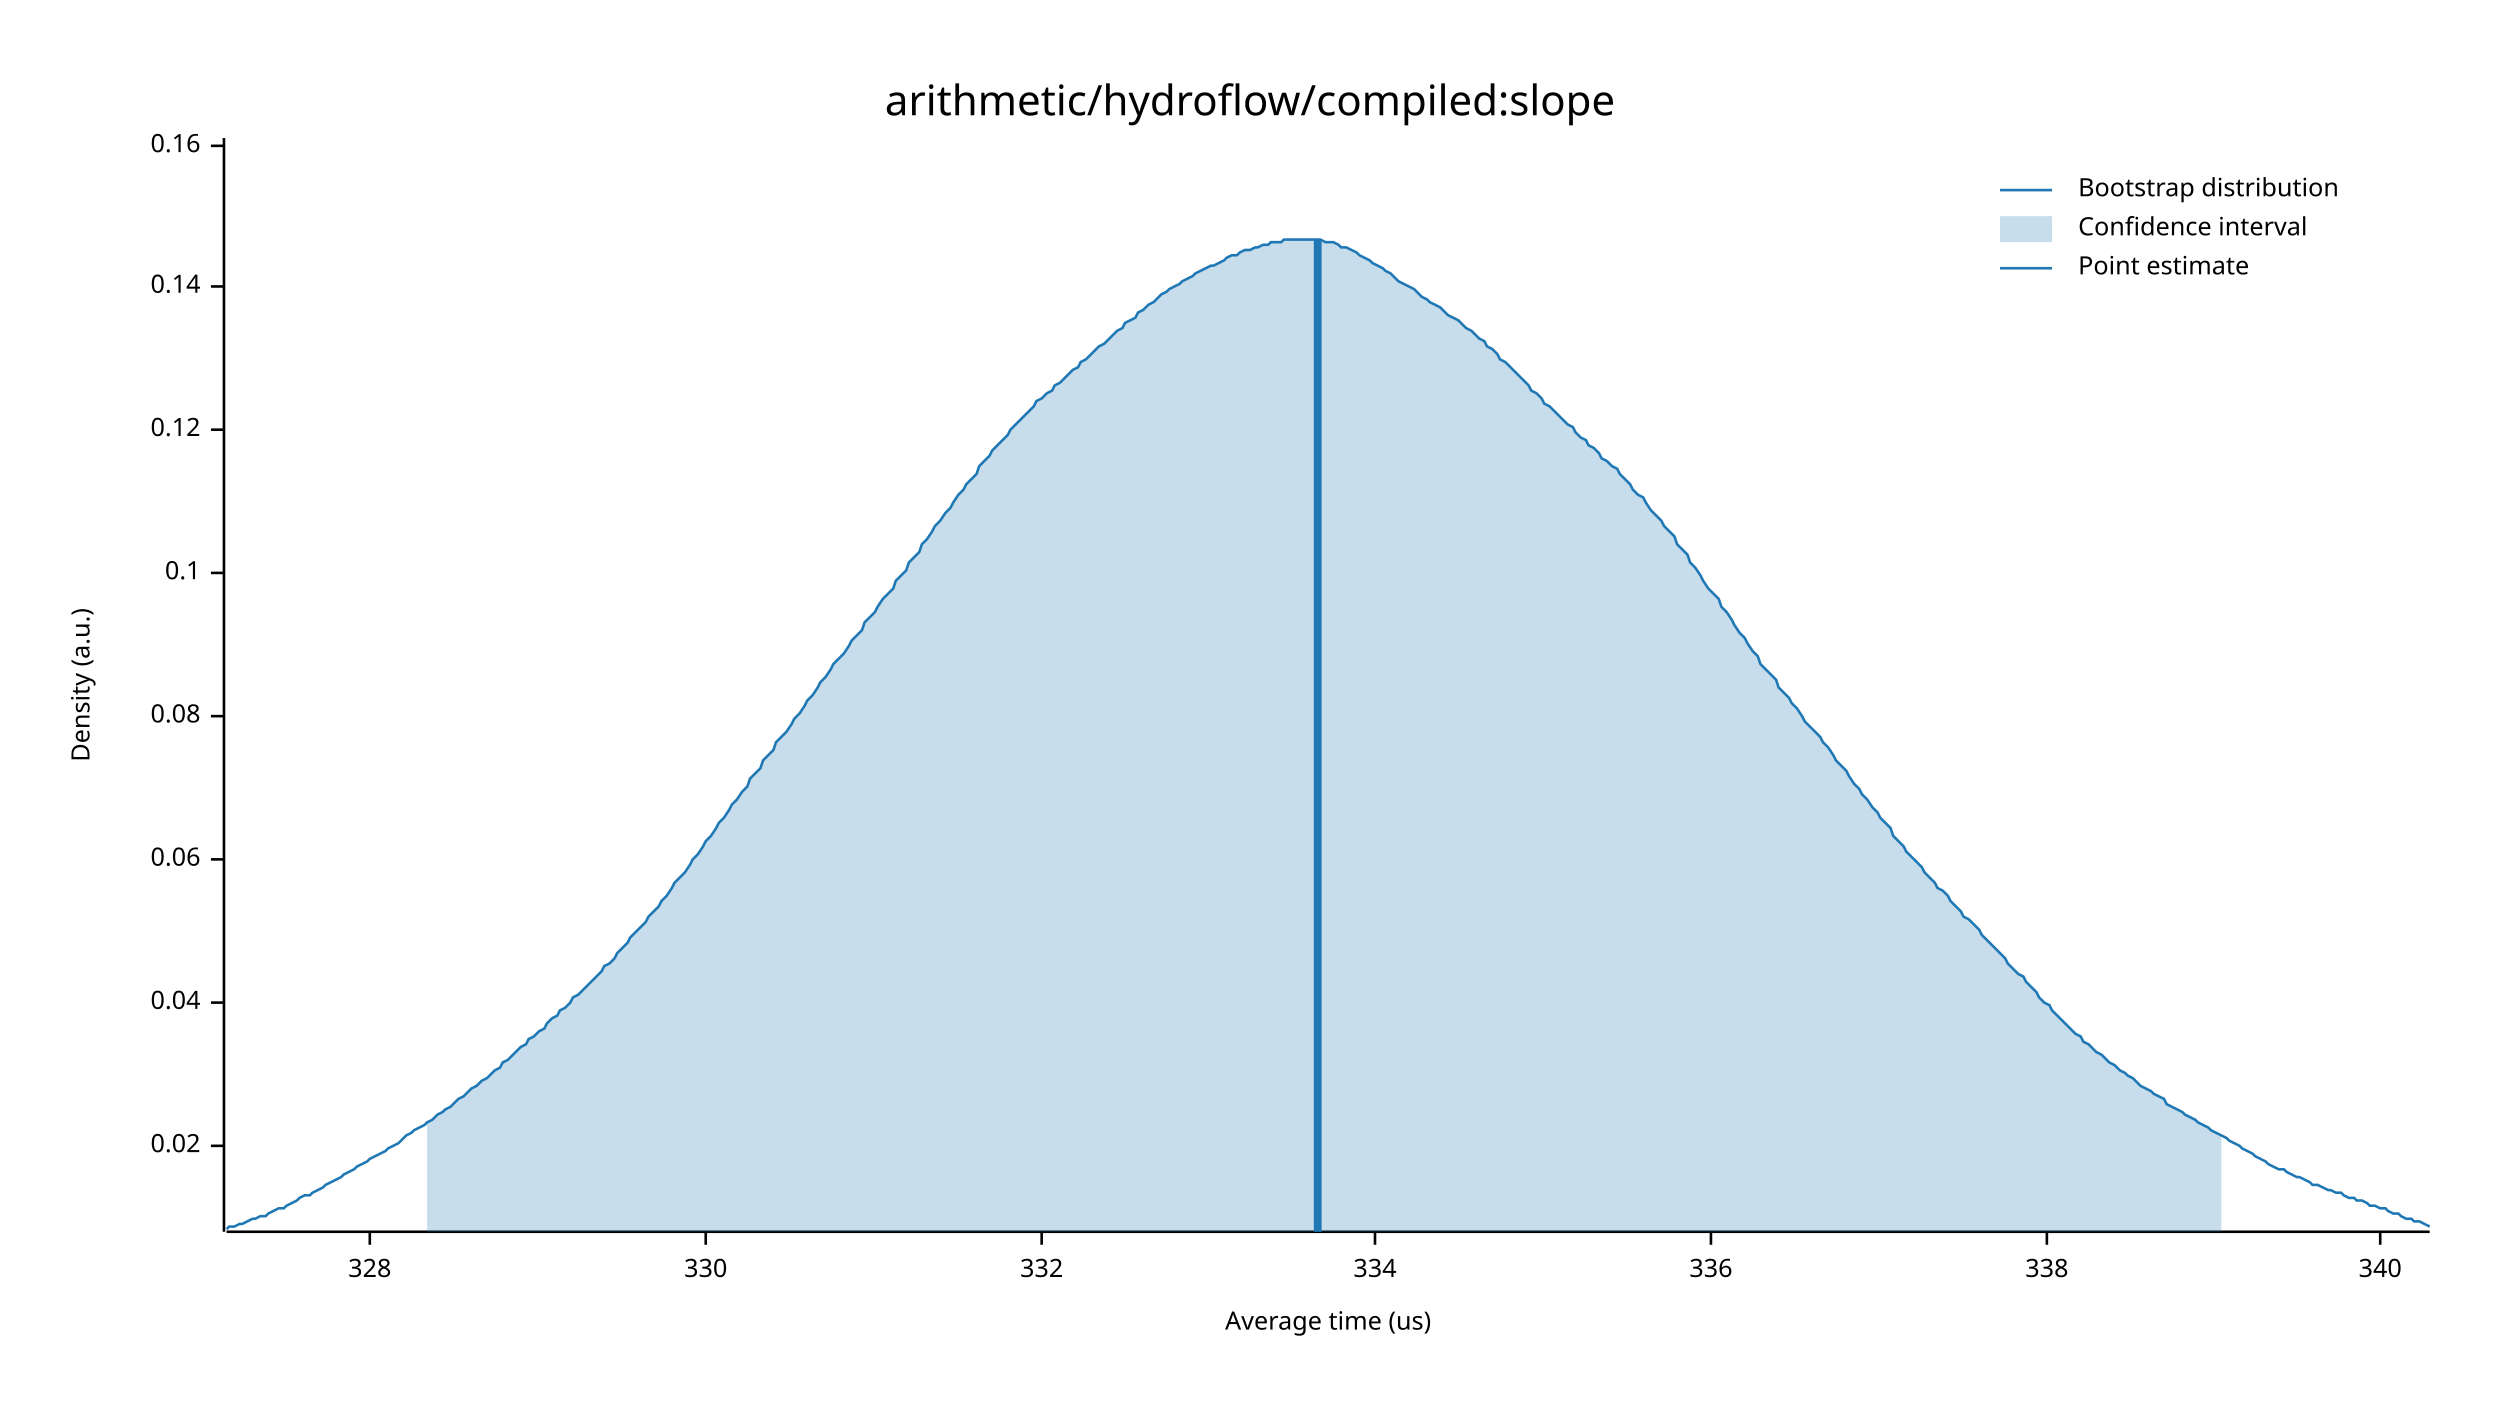
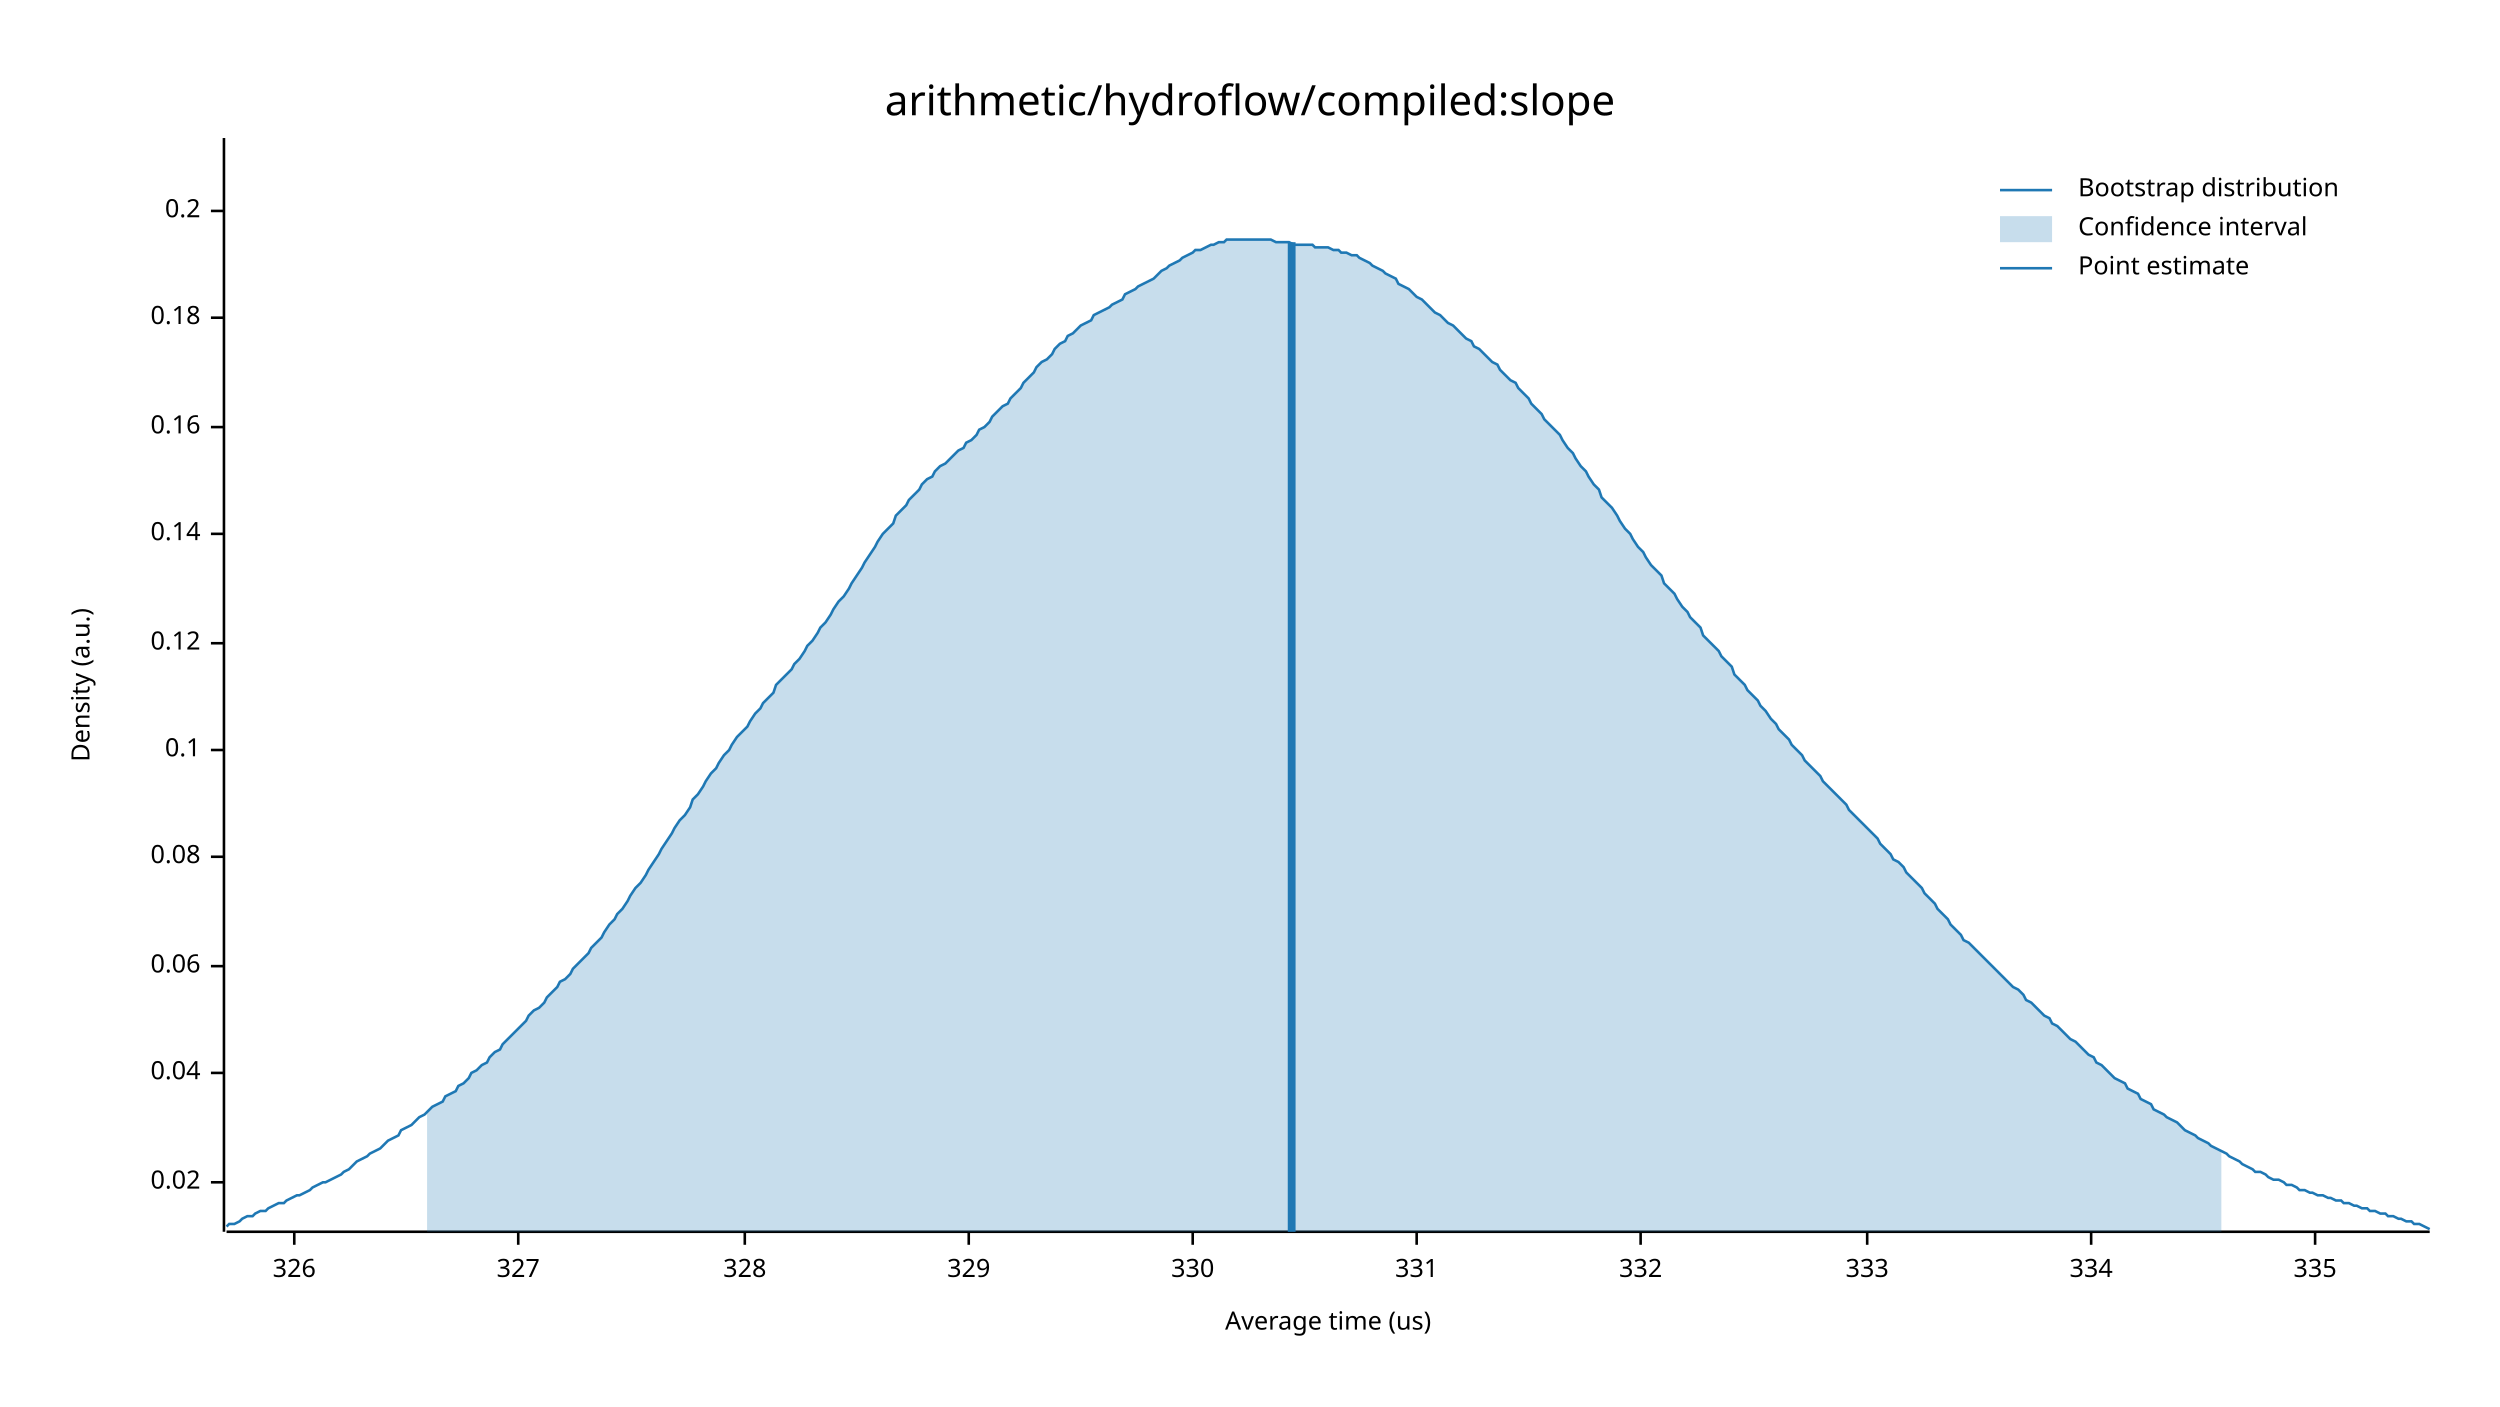
<svg xmlns="http://www.w3.org/2000/svg" width="960" height="540" viewBox="0 0 960 540">
  <text x="480" y="32" dy="0.76em" text-anchor="middle" font-family="sans-serif" font-size="16.129" opacity="1" fill="#000000">
arithmetic/hydroflow/compiled:slope
</text>
  <text x="27" y="263" dy="0.76em" text-anchor="middle" font-family="sans-serif" font-size="9.677" opacity="1" fill="#000000" transform="rotate(270, 27, 263)">
Density (a.u.)
</text>
  <text x="510" y="513" dy="-0.5ex" text-anchor="middle" font-family="sans-serif" font-size="9.677" opacity="1" fill="#000000">
Average time (us)
</text>
  <polyline fill="none" opacity="1" stroke="#000000" stroke-width="1" points="86,53 86,473 " />
-   <text x="77" y="440" dy="0.5ex" text-anchor="end" font-family="sans-serif" font-size="9.677" opacity="1" fill="#000000">
+   <text x="77" y="454" dy="0.5ex" text-anchor="end" font-family="sans-serif" font-size="9.677" opacity="1" fill="#000000">
0.02
</text>
-   <polyline fill="none" opacity="1" stroke="#000000" stroke-width="1" points="81,440 86,440 " />
-   <text x="77" y="385" dy="0.5ex" text-anchor="end" font-family="sans-serif" font-size="9.677" opacity="1" fill="#000000">
+   <polyline fill="none" opacity="1" stroke="#000000" stroke-width="1" points="81,454 86,454 " />
+   <text x="77" y="412" dy="0.5ex" text-anchor="end" font-family="sans-serif" font-size="9.677" opacity="1" fill="#000000">
0.04
</text>
-   <polyline fill="none" opacity="1" stroke="#000000" stroke-width="1" points="81,385 86,385 " />
-   <text x="77" y="330" dy="0.5ex" text-anchor="end" font-family="sans-serif" font-size="9.677" opacity="1" fill="#000000">
+   <polyline fill="none" opacity="1" stroke="#000000" stroke-width="1" points="81,412 86,412 " />
+   <text x="77" y="371" dy="0.5ex" text-anchor="end" font-family="sans-serif" font-size="9.677" opacity="1" fill="#000000">
0.06
</text>
-   <polyline fill="none" opacity="1" stroke="#000000" stroke-width="1" points="81,330 86,330 " />
-   <text x="77" y="275" dy="0.5ex" text-anchor="end" font-family="sans-serif" font-size="9.677" opacity="1" fill="#000000">
+   <polyline fill="none" opacity="1" stroke="#000000" stroke-width="1" points="81,371 86,371 " />
+   <text x="77" y="329" dy="0.5ex" text-anchor="end" font-family="sans-serif" font-size="9.677" opacity="1" fill="#000000">
0.08
</text>
-   <polyline fill="none" opacity="1" stroke="#000000" stroke-width="1" points="81,275 86,275 " />
-   <text x="77" y="220" dy="0.5ex" text-anchor="end" font-family="sans-serif" font-size="9.677" opacity="1" fill="#000000">
+   <polyline fill="none" opacity="1" stroke="#000000" stroke-width="1" points="81,329 86,329 " />
+   <text x="77" y="288" dy="0.5ex" text-anchor="end" font-family="sans-serif" font-size="9.677" opacity="1" fill="#000000">
0.1
</text>
-   <polyline fill="none" opacity="1" stroke="#000000" stroke-width="1" points="81,220 86,220 " />
-   <text x="77" y="165" dy="0.5ex" text-anchor="end" font-family="sans-serif" font-size="9.677" opacity="1" fill="#000000">
+   <polyline fill="none" opacity="1" stroke="#000000" stroke-width="1" points="81,288 86,288 " />
+   <text x="77" y="247" dy="0.5ex" text-anchor="end" font-family="sans-serif" font-size="9.677" opacity="1" fill="#000000">
0.12
</text>
-   <polyline fill="none" opacity="1" stroke="#000000" stroke-width="1" points="81,165 86,165 " />
-   <text x="77" y="110" dy="0.5ex" text-anchor="end" font-family="sans-serif" font-size="9.677" opacity="1" fill="#000000">
+   <polyline fill="none" opacity="1" stroke="#000000" stroke-width="1" points="81,247 86,247 " />
+   <text x="77" y="205" dy="0.5ex" text-anchor="end" font-family="sans-serif" font-size="9.677" opacity="1" fill="#000000">
0.14
</text>
-   <polyline fill="none" opacity="1" stroke="#000000" stroke-width="1" points="81,110 86,110 " />
-   <text x="77" y="56" dy="0.5ex" text-anchor="end" font-family="sans-serif" font-size="9.677" opacity="1" fill="#000000">
+   <polyline fill="none" opacity="1" stroke="#000000" stroke-width="1" points="81,205 86,205 " />
+   <text x="77" y="164" dy="0.5ex" text-anchor="end" font-family="sans-serif" font-size="9.677" opacity="1" fill="#000000">
0.16
</text>
-   <polyline fill="none" opacity="1" stroke="#000000" stroke-width="1" points="81,56 86,56 " />
+   <polyline fill="none" opacity="1" stroke="#000000" stroke-width="1" points="81,164 86,164 " />
+   <text x="77" y="122" dy="0.5ex" text-anchor="end" font-family="sans-serif" font-size="9.677" opacity="1" fill="#000000">
+ 0.18
+ </text>
+   <polyline fill="none" opacity="1" stroke="#000000" stroke-width="1" points="81,122 86,122 " />
+   <text x="77" y="81" dy="0.5ex" text-anchor="end" font-family="sans-serif" font-size="9.677" opacity="1" fill="#000000">
+ 0.2
+ </text>
+   <polyline fill="none" opacity="1" stroke="#000000" stroke-width="1" points="81,81 86,81 " />
  <polyline fill="none" opacity="1" stroke="#000000" stroke-width="1" points="87,473 933,473 " />
-   <text x="142" y="483" dy="0.76em" text-anchor="middle" font-family="sans-serif" font-size="9.677" opacity="1" fill="#000000">
+   <text x="113" y="483" dy="0.76em" text-anchor="middle" font-family="sans-serif" font-size="9.677" opacity="1" fill="#000000">
+ 326
+ </text>
+   <polyline fill="none" opacity="1" stroke="#000000" stroke-width="1" points="113,473 113,478 " />
+   <text x="199" y="483" dy="0.76em" text-anchor="middle" font-family="sans-serif" font-size="9.677" opacity="1" fill="#000000">
+ 327
+ </text>
+   <polyline fill="none" opacity="1" stroke="#000000" stroke-width="1" points="199,473 199,478 " />
+   <text x="286" y="483" dy="0.76em" text-anchor="middle" font-family="sans-serif" font-size="9.677" opacity="1" fill="#000000">
328
</text>
-   <polyline fill="none" opacity="1" stroke="#000000" stroke-width="1" points="142,473 142,478 " />
-   <text x="271" y="483" dy="0.76em" text-anchor="middle" font-family="sans-serif" font-size="9.677" opacity="1" fill="#000000">
+   <polyline fill="none" opacity="1" stroke="#000000" stroke-width="1" points="286,473 286,478 " />
+   <text x="372" y="483" dy="0.76em" text-anchor="middle" font-family="sans-serif" font-size="9.677" opacity="1" fill="#000000">
+ 329
+ </text>
+   <polyline fill="none" opacity="1" stroke="#000000" stroke-width="1" points="372,473 372,478 " />
+   <text x="458" y="483" dy="0.76em" text-anchor="middle" font-family="sans-serif" font-size="9.677" opacity="1" fill="#000000">
330
</text>
-   <polyline fill="none" opacity="1" stroke="#000000" stroke-width="1" points="271,473 271,478 " />
-   <text x="400" y="483" dy="0.76em" text-anchor="middle" font-family="sans-serif" font-size="9.677" opacity="1" fill="#000000">
+   <polyline fill="none" opacity="1" stroke="#000000" stroke-width="1" points="458,473 458,478 " />
+   <text x="544" y="483" dy="0.76em" text-anchor="middle" font-family="sans-serif" font-size="9.677" opacity="1" fill="#000000">
+ 331
+ </text>
+   <polyline fill="none" opacity="1" stroke="#000000" stroke-width="1" points="544,473 544,478 " />
+   <text x="630" y="483" dy="0.76em" text-anchor="middle" font-family="sans-serif" font-size="9.677" opacity="1" fill="#000000">
332
</text>
-   <polyline fill="none" opacity="1" stroke="#000000" stroke-width="1" points="400,473 400,478 " />
-   <text x="528" y="483" dy="0.76em" text-anchor="middle" font-family="sans-serif" font-size="9.677" opacity="1" fill="#000000">
+   <polyline fill="none" opacity="1" stroke="#000000" stroke-width="1" points="630,473 630,478 " />
+   <text x="717" y="483" dy="0.76em" text-anchor="middle" font-family="sans-serif" font-size="9.677" opacity="1" fill="#000000">
+ 333
+ </text>
+   <polyline fill="none" opacity="1" stroke="#000000" stroke-width="1" points="717,473 717,478 " />
+   <text x="803" y="483" dy="0.76em" text-anchor="middle" font-family="sans-serif" font-size="9.677" opacity="1" fill="#000000">
334
</text>
-   <polyline fill="none" opacity="1" stroke="#000000" stroke-width="1" points="528,473 528,478 " />
-   <text x="657" y="483" dy="0.76em" text-anchor="middle" font-family="sans-serif" font-size="9.677" opacity="1" fill="#000000">
- 336
+   <polyline fill="none" opacity="1" stroke="#000000" stroke-width="1" points="803,473 803,478 " />
+   <text x="889" y="483" dy="0.76em" text-anchor="middle" font-family="sans-serif" font-size="9.677" opacity="1" fill="#000000">
+ 335
</text>
-   <polyline fill="none" opacity="1" stroke="#000000" stroke-width="1" points="657,473 657,478 " />
-   <text x="786" y="483" dy="0.76em" text-anchor="middle" font-family="sans-serif" font-size="9.677" opacity="1" fill="#000000">
- 338
- </text>
-   <polyline fill="none" opacity="1" stroke="#000000" stroke-width="1" points="786,473 786,478 " />
-   <text x="914" y="483" dy="0.76em" text-anchor="middle" font-family="sans-serif" font-size="9.677" opacity="1" fill="#000000">
- 340
- </text>
-   <polyline fill="none" opacity="1" stroke="#000000" stroke-width="1" points="914,473 914,478 " />
-   <polyline fill="none" opacity="1" stroke="#1F78B4" stroke-width="1" points="87,472 88,471 90,471 92,470 93,470 95,469 97,468 98,468 100,467 102,467 103,466 105,465 107,464 109,464 110,463 112,462 114,461 115,460 117,459 119,459 120,458 122,457 124,456 125,455 127,454 129,453 131,452 132,451 134,450 136,449 137,448 139,447 141,446 142,445 144,444 146,443 148,442 149,441 151,440 153,439 154,438 156,436 158,435 159,434 161,433 163,432 164,431 166,430 168,428 170,427 171,426 173,425 175,423 176,422 178,421 180,419 181,418 183,417 185,415 187,414 188,413 190,411 192,410 193,408 195,407 197,405 198,404 200,402 202,401 203,399 205,398 207,396 209,395 210,393 212,391 214,390 215,388 217,387 219,385 220,383 222,382 224,380 226,378 227,377 229,375 231,373 232,371 234,370 236,368 237,366 239,364 241,362 242,360 244,358 246,356 248,354 249,352 251,350 253,348 254,346 256,344 258,341 259,339 261,337 263,335 265,332 266,330 268,328 270,325 271,323 273,321 275,318 276,316 278,314 280,311 281,309 283,307 285,304 287,302 288,299 290,297 292,295 293,292 295,290 297,288 298,285 300,283 302,281 304,278 305,276 307,274 309,271 310,269 312,267 314,264 315,262 317,260 319,257 320,255 322,253 324,251 326,248 327,246 329,244 331,242 332,239 334,237 336,235 337,233 339,230 341,228 343,226 344,223 346,221 348,219 349,216 351,214 353,212 354,209 356,207 358,204 359,202 361,200 363,197 365,195 366,193 368,190 370,188 371,186 373,184 375,182 376,179 378,177 380,175 381,173 383,171 385,169 387,167 388,165 390,163 392,161 393,160 395,158 397,156 398,154 400,153 402,151 404,150 405,148 407,147 409,145 410,144 412,142 414,141 415,139 417,138 419,136 420,135 422,133 424,132 426,130 427,129 429,127 431,126 432,124 434,123 436,122 437,120 439,119 441,117 443,116 444,115 446,113 448,112 449,111 451,110 453,109 454,108 456,107 458,106 459,105 461,104 463,103 465,102 466,102 468,101 470,100 471,99 473,98 475,98 476,97 478,96 480,96 482,95 483,95 485,94 487,94 488,93 490,93 492,93 493,92 495,92 497,92 498,92 500,92 502,92 504,92 505,92 507,92 509,93 510,93 512,93 514,94 515,95 517,95 519,96 521,97 522,98 524,99 526,100 527,101 529,102 531,103 532,104 534,105 536,107 537,108 539,109 541,110 543,111 544,112 546,114 548,115 549,116 551,117 553,118 554,119 556,121 558,122 560,123 561,124 563,126 565,127 566,128 568,130 570,131 571,133 573,134 575,136 576,138 578,139 580,141 582,143 583,144 585,146 587,148 588,150 590,151 592,153 593,155 595,156 597,158 599,160 600,161 602,163 604,164 605,166 607,168 609,169 610,171 612,172 614,174 615,176 617,177 619,179 621,180 622,182 624,184 626,186 627,188 629,190 631,191 632,193 634,196 636,198 638,200 639,202 641,204 643,206 644,209 646,211 648,213 649,216 651,218 653,221 654,223 656,226 658,228 660,230 661,233 663,235 665,238 666,240 668,243 670,245 671,247 673,250 675,252 676,255 678,257 680,259 682,261 683,264 685,266 687,268 688,270 690,272 692,275 693,277 695,279 697,281 699,283 700,285 702,287 704,290 705,292 707,294 709,296 710,298 712,301 714,303 715,305 717,307 719,310 721,312 722,314 724,316 726,318 727,321 729,323 731,325 732,327 734,329 736,331 738,333 739,335 741,337 743,339 744,341 746,342 748,344 749,346 751,348 753,350 754,352 756,353 758,355 760,357 761,359 763,361 765,363 766,364 768,366 770,368 771,370 773,372 775,374 777,375 778,377 780,379 782,381 783,383 785,385 787,386 788,388 790,390 792,392 793,393 795,395 797,397 799,398 800,400 802,401 804,403 805,404 807,405 809,407 810,408 812,409 814,411 816,412 817,413 819,414 821,416 822,417 824,418 826,419 827,420 829,421 831,422 832,424 834,425 836,426 838,427 839,428 841,429 843,430 844,431 846,432 848,433 849,434 851,435 853,436 855,437 856,438 858,439 860,440 861,441 863,442 865,443 866,444 868,445 870,446 871,447 873,448 875,449 877,449 878,450 880,451 882,452 883,452 885,453 887,454 888,455 890,455 892,456 894,457 895,457 897,458 899,458 900,459 902,460 904,460 905,461 907,461 909,462 910,463 912,463 914,464 916,464 917,465 919,466 921,466 922,467 924,468 926,468 927,469 929,469 931,470 933,471 " />
-   <polygon opacity="0.25" fill="#1F78B4" points="164,431 166,430 168,428 170,427 171,426 173,425 175,423 176,422 178,421 180,419 181,418 183,417 185,415 187,414 188,413 190,411 192,410 193,408 195,407 197,405 198,404 200,402 202,401 203,399 205,398 207,396 209,395 210,393 212,391 214,390 215,388 217,387 219,385 220,383 222,382 224,380 226,378 227,377 229,375 231,373 232,371 234,370 236,368 237,366 239,364 241,362 242,360 244,358 246,356 248,354 249,352 251,350 253,348 254,346 256,344 258,341 259,339 261,337 263,335 265,332 266,330 268,328 270,325 271,323 273,321 275,318 276,316 278,314 280,311 281,309 283,307 285,304 287,302 288,299 290,297 292,295 293,292 295,290 297,288 298,285 300,283 302,281 304,278 305,276 307,274 309,271 310,269 312,267 314,264 315,262 317,260 319,257 320,255 322,253 324,251 326,248 327,246 329,244 331,242 332,239 334,237 336,235 337,233 339,230 341,228 343,226 344,223 346,221 348,219 349,216 351,214 353,212 354,209 356,207 358,204 359,202 361,200 363,197 365,195 366,193 368,190 370,188 371,186 373,184 375,182 376,179 378,177 380,175 381,173 383,171 385,169 387,167 388,165 390,163 392,161 393,160 395,158 397,156 398,154 400,153 402,151 404,150 405,148 407,147 409,145 410,144 412,142 414,141 415,139 417,138 419,136 420,135 422,133 424,132 426,130 427,129 429,127 431,126 432,124 434,123 436,122 437,120 439,119 441,117 443,116 444,115 446,113 448,112 449,111 451,110 453,109 454,108 456,107 458,106 459,105 461,104 463,103 465,102 466,102 468,101 470,100 471,99 473,98 475,98 476,97 478,96 480,96 482,95 483,95 485,94 487,94 488,93 490,93 492,93 493,92 495,92 497,92 498,92 500,92 502,92 504,92 505,92 507,92 509,93 510,93 512,93 514,94 515,95 517,95 519,96 521,97 522,98 524,99 526,100 527,101 529,102 531,103 532,104 534,105 536,107 537,108 539,109 541,110 543,111 544,112 546,114 548,115 549,116 551,117 553,118 554,119 556,121 558,122 560,123 561,124 563,126 565,127 566,128 568,130 570,131 571,133 573,134 575,136 576,138 578,139 580,141 582,143 583,144 585,146 587,148 588,150 590,151 592,153 593,155 595,156 597,158 599,160 600,161 602,163 604,164 605,166 607,168 609,169 610,171 612,172 614,174 615,176 617,177 619,179 621,180 622,182 624,184 626,186 627,188 629,190 631,191 632,193 634,196 636,198 638,200 639,202 641,204 643,206 644,209 646,211 648,213 649,216 651,218 653,221 654,223 656,226 658,228 660,230 661,233 663,235 665,238 666,240 668,243 670,245 671,247 673,250 675,252 676,255 678,257 680,259 682,261 683,264 685,266 687,268 688,270 690,272 692,275 693,277 695,279 697,281 699,283 700,285 702,287 704,290 705,292 707,294 709,296 710,298 712,301 714,303 715,305 717,307 719,310 721,312 722,314 724,316 726,318 727,321 729,323 731,325 732,327 734,329 736,331 738,333 739,335 741,337 743,339 744,341 746,342 748,344 749,346 751,348 753,350 754,352 756,353 758,355 760,357 761,359 763,361 765,363 766,364 768,366 770,368 771,370 773,372 775,374 777,375 778,377 780,379 782,381 783,383 785,385 787,386 788,388 790,390 792,392 793,393 795,395 797,397 799,398 800,400 802,401 804,403 805,404 807,405 809,407 810,408 812,409 814,411 816,412 817,413 819,414 821,416 822,417 824,418 826,419 827,420 829,421 831,422 832,424 834,425 836,426 838,427 839,428 841,429 843,430 844,431 846,432 848,433 849,434 851,435 853,436 853,473 164,473 " />
-   <polyline fill="none" opacity="1" stroke="#1F78B4" stroke-width="3" points="506,473 506,92 " />
+   <polyline fill="none" opacity="1" stroke="#000000" stroke-width="1" points="889,473 889,478 " />
+   <polyline fill="none" opacity="1" stroke="#1F78B4" stroke-width="1" points="87,471 88,470 90,470 92,469 93,468 95,467 97,467 98,466 100,465 102,465 103,464 105,463 107,462 109,462 110,461 112,460 114,459 115,459 117,458 119,457 120,456 122,455 124,454 125,454 127,453 129,452 131,451 132,450 134,449 136,447 137,446 139,445 141,444 142,443 144,442 146,441 148,439 149,438 151,437 153,436 154,434 156,433 158,432 159,431 161,429 163,428 164,427 166,425 168,424 170,423 171,421 173,420 175,419 176,417 178,416 180,414 181,412 183,411 185,409 187,408 188,406 190,404 192,403 193,401 195,399 197,397 198,396 200,394 202,392 203,390 205,388 207,387 209,385 210,383 212,381 214,379 215,377 217,376 219,374 220,372 222,370 224,368 226,366 227,364 229,362 231,360 232,358 234,355 236,353 237,351 239,349 241,346 242,344 244,341 246,339 248,336 249,334 251,331 253,328 254,326 256,323 258,320 259,318 261,315 263,313 265,310 266,307 268,305 270,302 271,300 273,297 275,295 276,293 278,290 280,288 281,286 283,283 285,281 287,279 288,277 290,274 292,272 293,270 295,268 297,266 298,263 300,261 302,259 304,257 305,255 307,253 309,250 310,248 312,246 314,243 315,241 317,239 319,236 320,234 322,231 324,229 326,226 327,224 329,221 331,218 332,216 334,213 336,210 337,208 339,205 341,203 343,201 344,198 346,196 348,194 349,192 351,190 353,188 354,186 356,184 358,183 359,181 361,179 363,178 365,176 366,175 368,173 370,172 371,170 373,169 375,167 376,165 378,164 380,162 381,160 383,158 385,156 387,155 388,153 390,151 392,149 393,147 395,145 397,143 398,141 400,139 402,138 404,136 405,134 407,132 409,131 410,129 412,128 414,126 415,125 417,124 419,123 420,121 422,120 424,119 426,118 427,117 429,116 431,115 432,113 434,112 436,111 437,110 439,109 441,108 443,107 444,106 446,104 448,103 449,102 451,101 453,100 454,99 456,98 458,97 459,96 461,96 463,95 465,94 466,94 468,93 470,93 471,92 473,92 475,92 476,92 478,92 480,92 482,92 483,92 485,92 487,92 488,92 490,93 492,93 493,93 495,93 497,94 498,94 500,94 502,94 504,94 505,95 507,95 509,95 510,95 512,96 514,96 515,97 517,97 519,98 521,98 522,99 524,100 526,101 527,102 529,103 531,104 532,105 534,106 536,107 537,109 539,110 541,111 543,113 544,114 546,115 548,117 549,118 551,120 553,121 554,122 556,124 558,125 560,127 561,128 563,130 565,131 566,133 568,134 570,136 571,137 573,139 575,140 576,142 578,144 580,146 582,147 583,149 585,151 587,153 588,155 590,157 592,159 593,161 595,163 597,165 599,167 600,169 602,172 604,174 605,176 607,179 609,181 610,183 612,186 614,188 615,191 617,193 619,195 621,198 622,200 624,203 626,205 627,207 629,210 631,212 632,214 634,217 636,219 638,221 639,224 641,226 643,228 644,230 646,233 648,235 649,237 651,239 653,241 654,244 656,246 658,248 660,250 661,252 663,254 665,256 666,259 668,261 670,263 671,265 673,267 675,269 676,271 678,273 680,276 682,278 683,280 685,282 687,284 688,286 690,288 692,290 693,292 695,294 697,296 699,298 700,300 702,302 704,304 705,305 707,307 709,309 710,311 712,313 714,315 715,316 717,318 719,320 721,322 722,324 724,326 726,328 727,330 729,331 731,333 732,335 734,337 736,339 738,341 739,343 741,345 743,347 744,349 746,351 748,353 749,355 751,357 753,359 754,361 756,362 758,364 760,366 761,367 763,369 765,371 766,372 768,374 770,376 771,377 773,379 775,380 777,382 778,384 780,385 782,387 783,388 785,390 787,391 788,393 790,394 792,396 793,397 795,399 797,400 799,402 800,403 802,405 804,406 805,408 807,409 809,411 810,412 812,414 814,415 816,416 817,418 819,419 821,420 822,422 824,423 826,424 827,426 829,427 831,428 832,429 834,430 836,431 838,433 839,434 841,435 843,436 844,437 846,438 848,439 849,440 851,441 853,442 855,443 856,444 858,445 860,446 861,447 863,448 865,449 866,450 868,450 870,451 871,452 873,453 875,453 877,454 878,455 880,455 882,456 883,457 885,457 887,458 888,458 890,459 892,459 894,460 895,460 897,461 899,461 900,462 902,462 904,463 905,463 907,464 909,464 910,465 912,465 914,466 916,466 917,467 919,467 921,468 922,468 924,469 926,469 927,470 929,470 931,471 933,472 " />
+   <polygon opacity="0.25" fill="#1F78B4" points="164,427 166,425 168,424 170,423 171,421 173,420 175,419 176,417 178,416 180,414 181,412 183,411 185,409 187,408 188,406 190,404 192,403 193,401 195,399 197,397 198,396 200,394 202,392 203,390 205,388 207,387 209,385 210,383 212,381 214,379 215,377 217,376 219,374 220,372 222,370 224,368 226,366 227,364 229,362 231,360 232,358 234,355 236,353 237,351 239,349 241,346 242,344 244,341 246,339 248,336 249,334 251,331 253,328 254,326 256,323 258,320 259,318 261,315 263,313 265,310 266,307 268,305 270,302 271,300 273,297 275,295 276,293 278,290 280,288 281,286 283,283 285,281 287,279 288,277 290,274 292,272 293,270 295,268 297,266 298,263 300,261 302,259 304,257 305,255 307,253 309,250 310,248 312,246 314,243 315,241 317,239 319,236 320,234 322,231 324,229 326,226 327,224 329,221 331,218 332,216 334,213 336,210 337,208 339,205 341,203 343,201 344,198 346,196 348,194 349,192 351,190 353,188 354,186 356,184 358,183 359,181 361,179 363,178 365,176 366,175 368,173 370,172 371,170 373,169 375,167 376,165 378,164 380,162 381,160 383,158 385,156 387,155 388,153 390,151 392,149 393,147 395,145 397,143 398,141 400,139 402,138 404,136 405,134 407,132 409,131 410,129 412,128 414,126 415,125 417,124 419,123 420,121 422,120 424,119 426,118 427,117 429,116 431,115 432,113 434,112 436,111 437,110 439,109 441,108 443,107 444,106 446,104 448,103 449,102 451,101 453,100 454,99 456,98 458,97 459,96 461,96 463,95 465,94 466,94 468,93 470,93 471,92 473,92 475,92 476,92 478,92 480,92 482,92 483,92 485,92 487,92 488,92 490,93 492,93 493,93 495,93 497,94 498,94 500,94 502,94 504,94 505,95 507,95 509,95 510,95 512,96 514,96 515,97 517,97 519,98 521,98 522,99 524,100 526,101 527,102 529,103 531,104 532,105 534,106 536,107 537,109 539,110 541,111 543,113 544,114 546,115 548,117 549,118 551,120 553,121 554,122 556,124 558,125 560,127 561,128 563,130 565,131 566,133 568,134 570,136 571,137 573,139 575,140 576,142 578,144 580,146 582,147 583,149 585,151 587,153 588,155 590,157 592,159 593,161 595,163 597,165 599,167 600,169 602,172 604,174 605,176 607,179 609,181 610,183 612,186 614,188 615,191 617,193 619,195 621,198 622,200 624,203 626,205 627,207 629,210 631,212 632,214 634,217 636,219 638,221 639,224 641,226 643,228 644,230 646,233 648,235 649,237 651,239 653,241 654,244 656,246 658,248 660,250 661,252 663,254 665,256 666,259 668,261 670,263 671,265 673,267 675,269 676,271 678,273 680,276 682,278 683,280 685,282 687,284 688,286 690,288 692,290 693,292 695,294 697,296 699,298 700,300 702,302 704,304 705,305 707,307 709,309 710,311 712,313 714,315 715,316 717,318 719,320 721,322 722,324 724,326 726,328 727,330 729,331 731,333 732,335 734,337 736,339 738,341 739,343 741,345 743,347 744,349 746,351 748,353 749,355 751,357 753,359 754,361 756,362 758,364 760,366 761,367 763,369 765,371 766,372 768,374 770,376 771,377 773,379 775,380 777,382 778,384 780,385 782,387 783,388 785,390 787,391 788,393 790,394 792,396 793,397 795,399 797,400 799,402 800,403 802,405 804,406 805,408 807,409 809,411 810,412 812,414 814,415 816,416 817,418 819,419 821,420 822,422 824,423 826,424 827,426 829,427 831,428 832,429 834,430 836,431 838,433 839,434 841,435 843,436 844,437 846,438 848,439 849,440 851,441 853,442 853,473 164,473 " />
+   <polyline fill="none" opacity="1" stroke="#1F78B4" stroke-width="3" points="496,473 496,93 " />
  <text x="798" y="68" dy="0.76em" text-anchor="start" font-family="sans-serif" font-size="9.677" opacity="1" fill="#000000">
Bootstrap distribution
</text>
  <text x="798" y="83" dy="0.76em" text-anchor="start" font-family="sans-serif" font-size="9.677" opacity="1" fill="#000000">
Confidence interval
</text>
  <text x="798" y="98" dy="0.76em" text-anchor="start" font-family="sans-serif" font-size="9.677" opacity="1" fill="#000000">
Point estimate
</text>
  <polyline fill="none" opacity="1" stroke="#1F78B4" stroke-width="1" points="768,73 788,73 " />
  <rect x="768" y="83" width="20" height="10" opacity="0.25" fill="#1F78B4" stroke="none" />
  <polyline fill="none" opacity="1" stroke="#1F78B4" stroke-width="1" points="768,103 788,103 " />
</svg>
